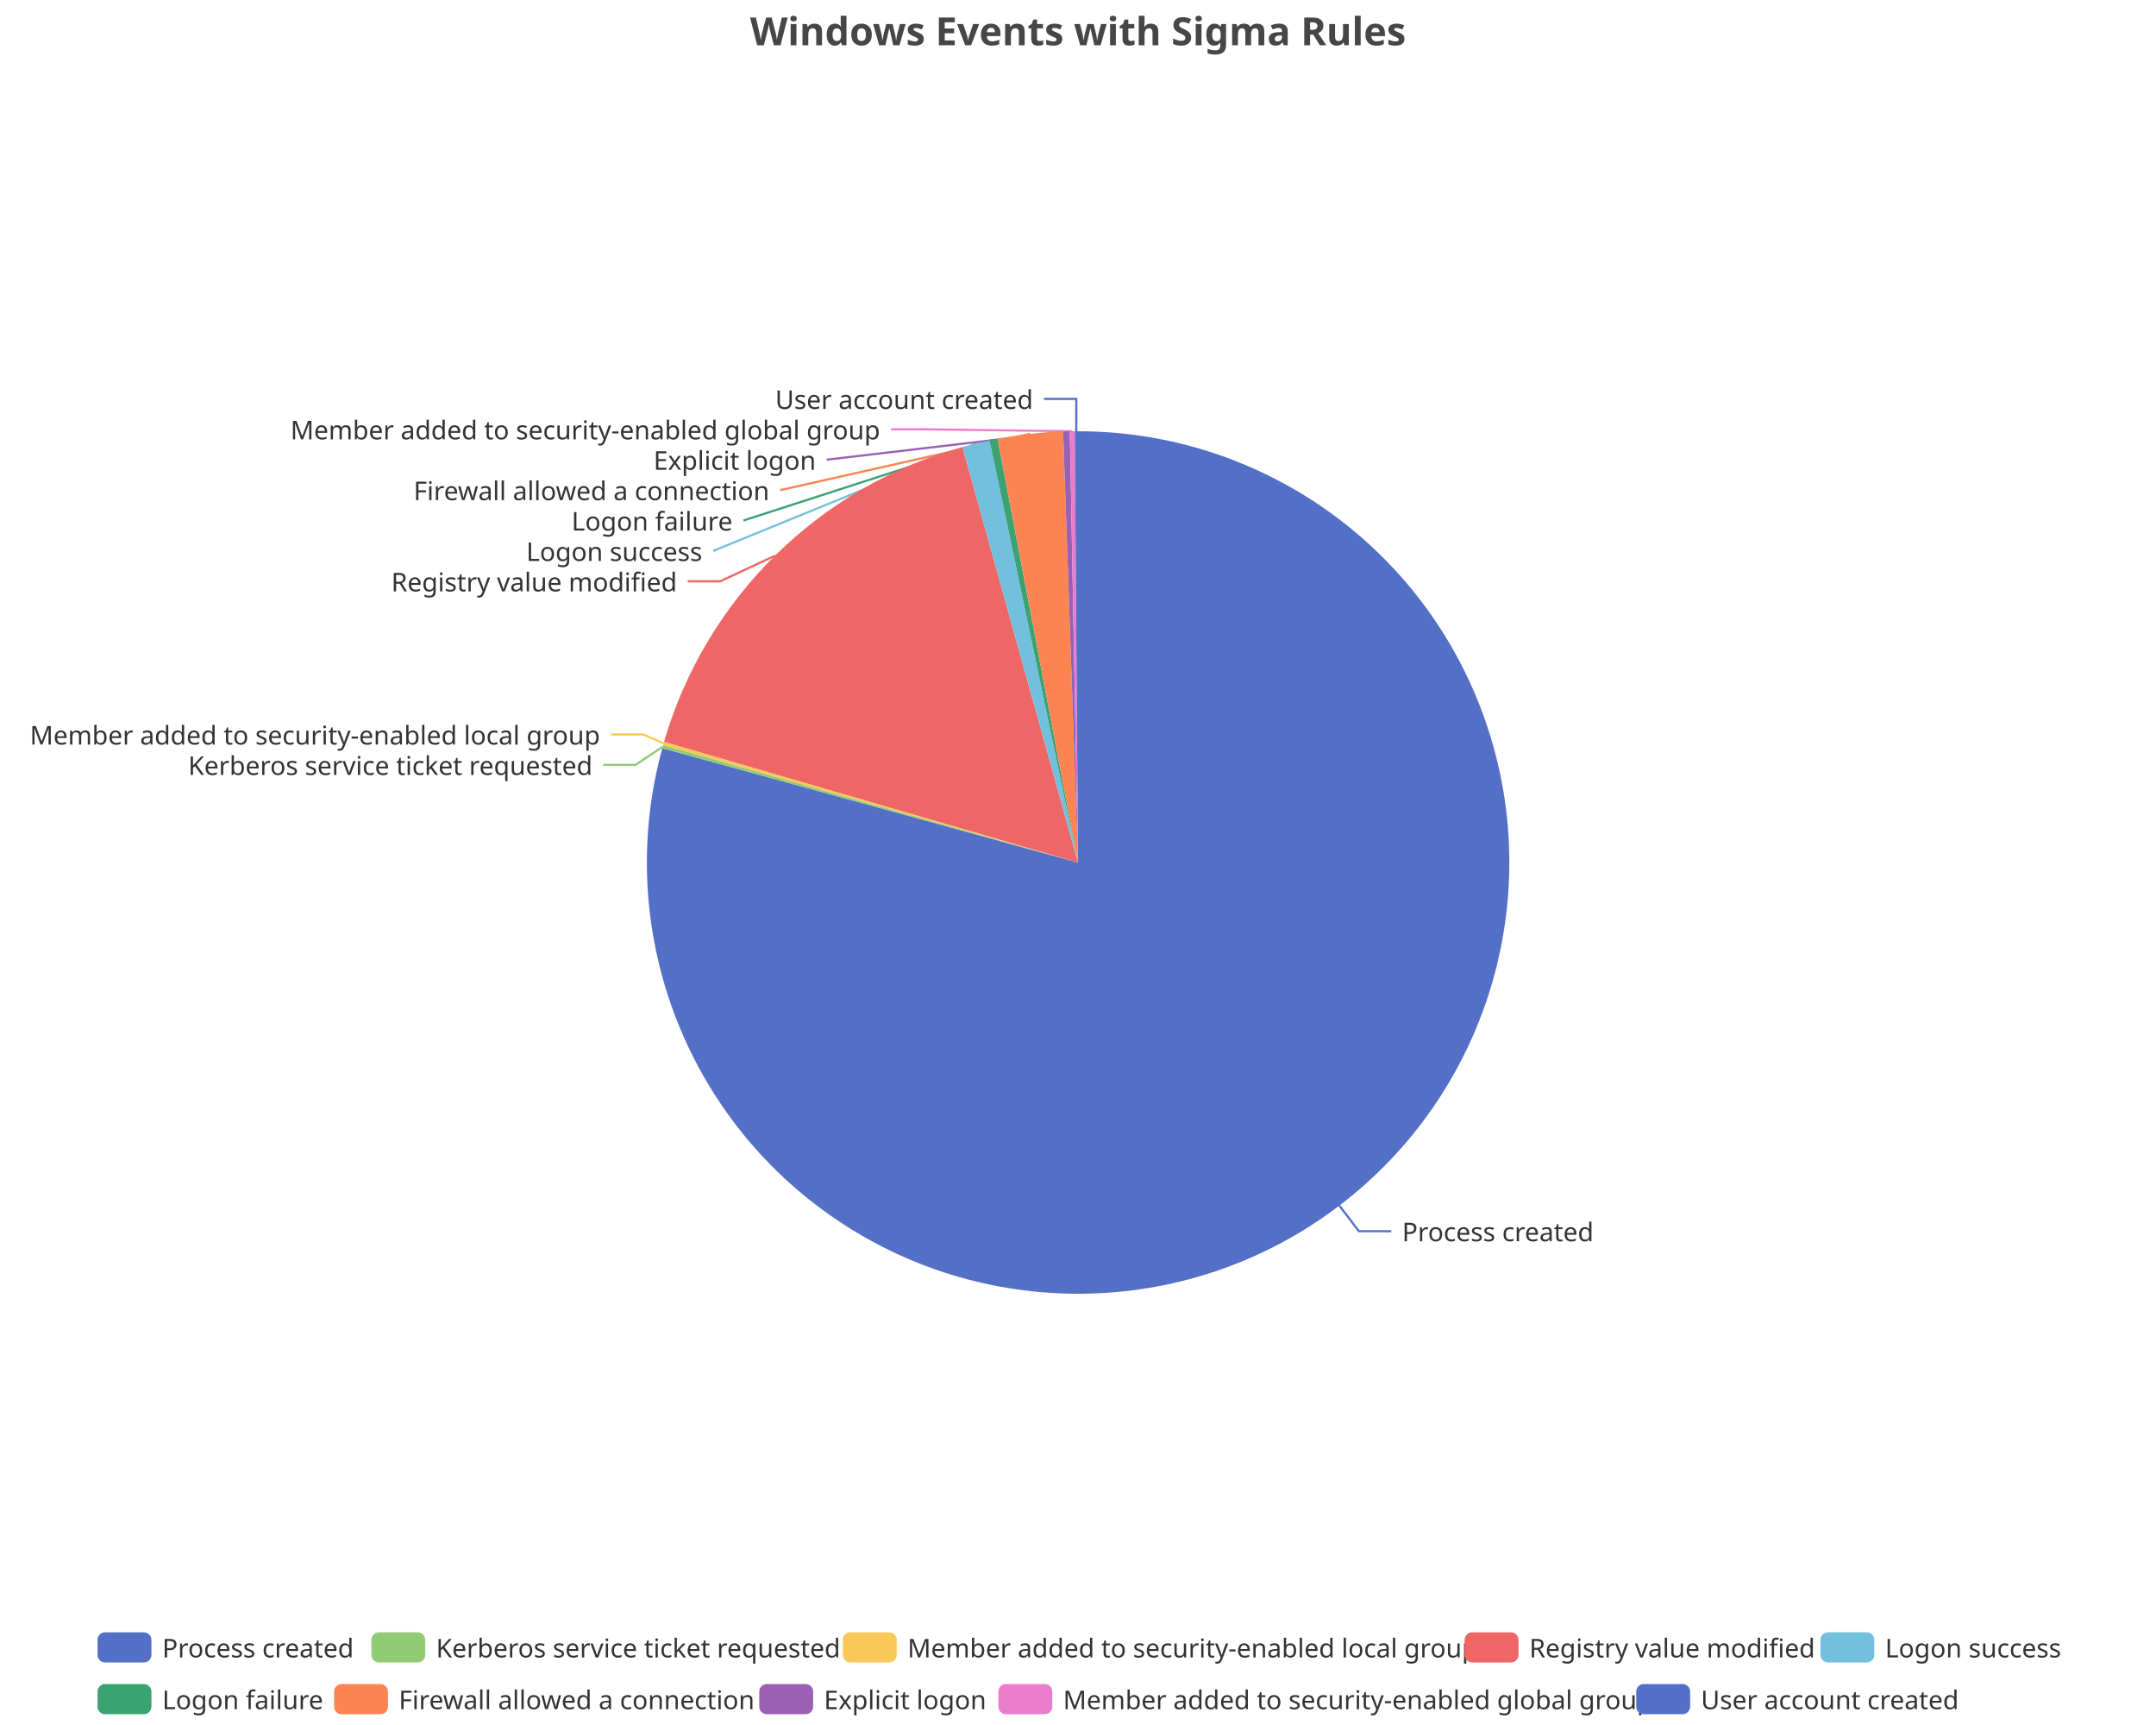
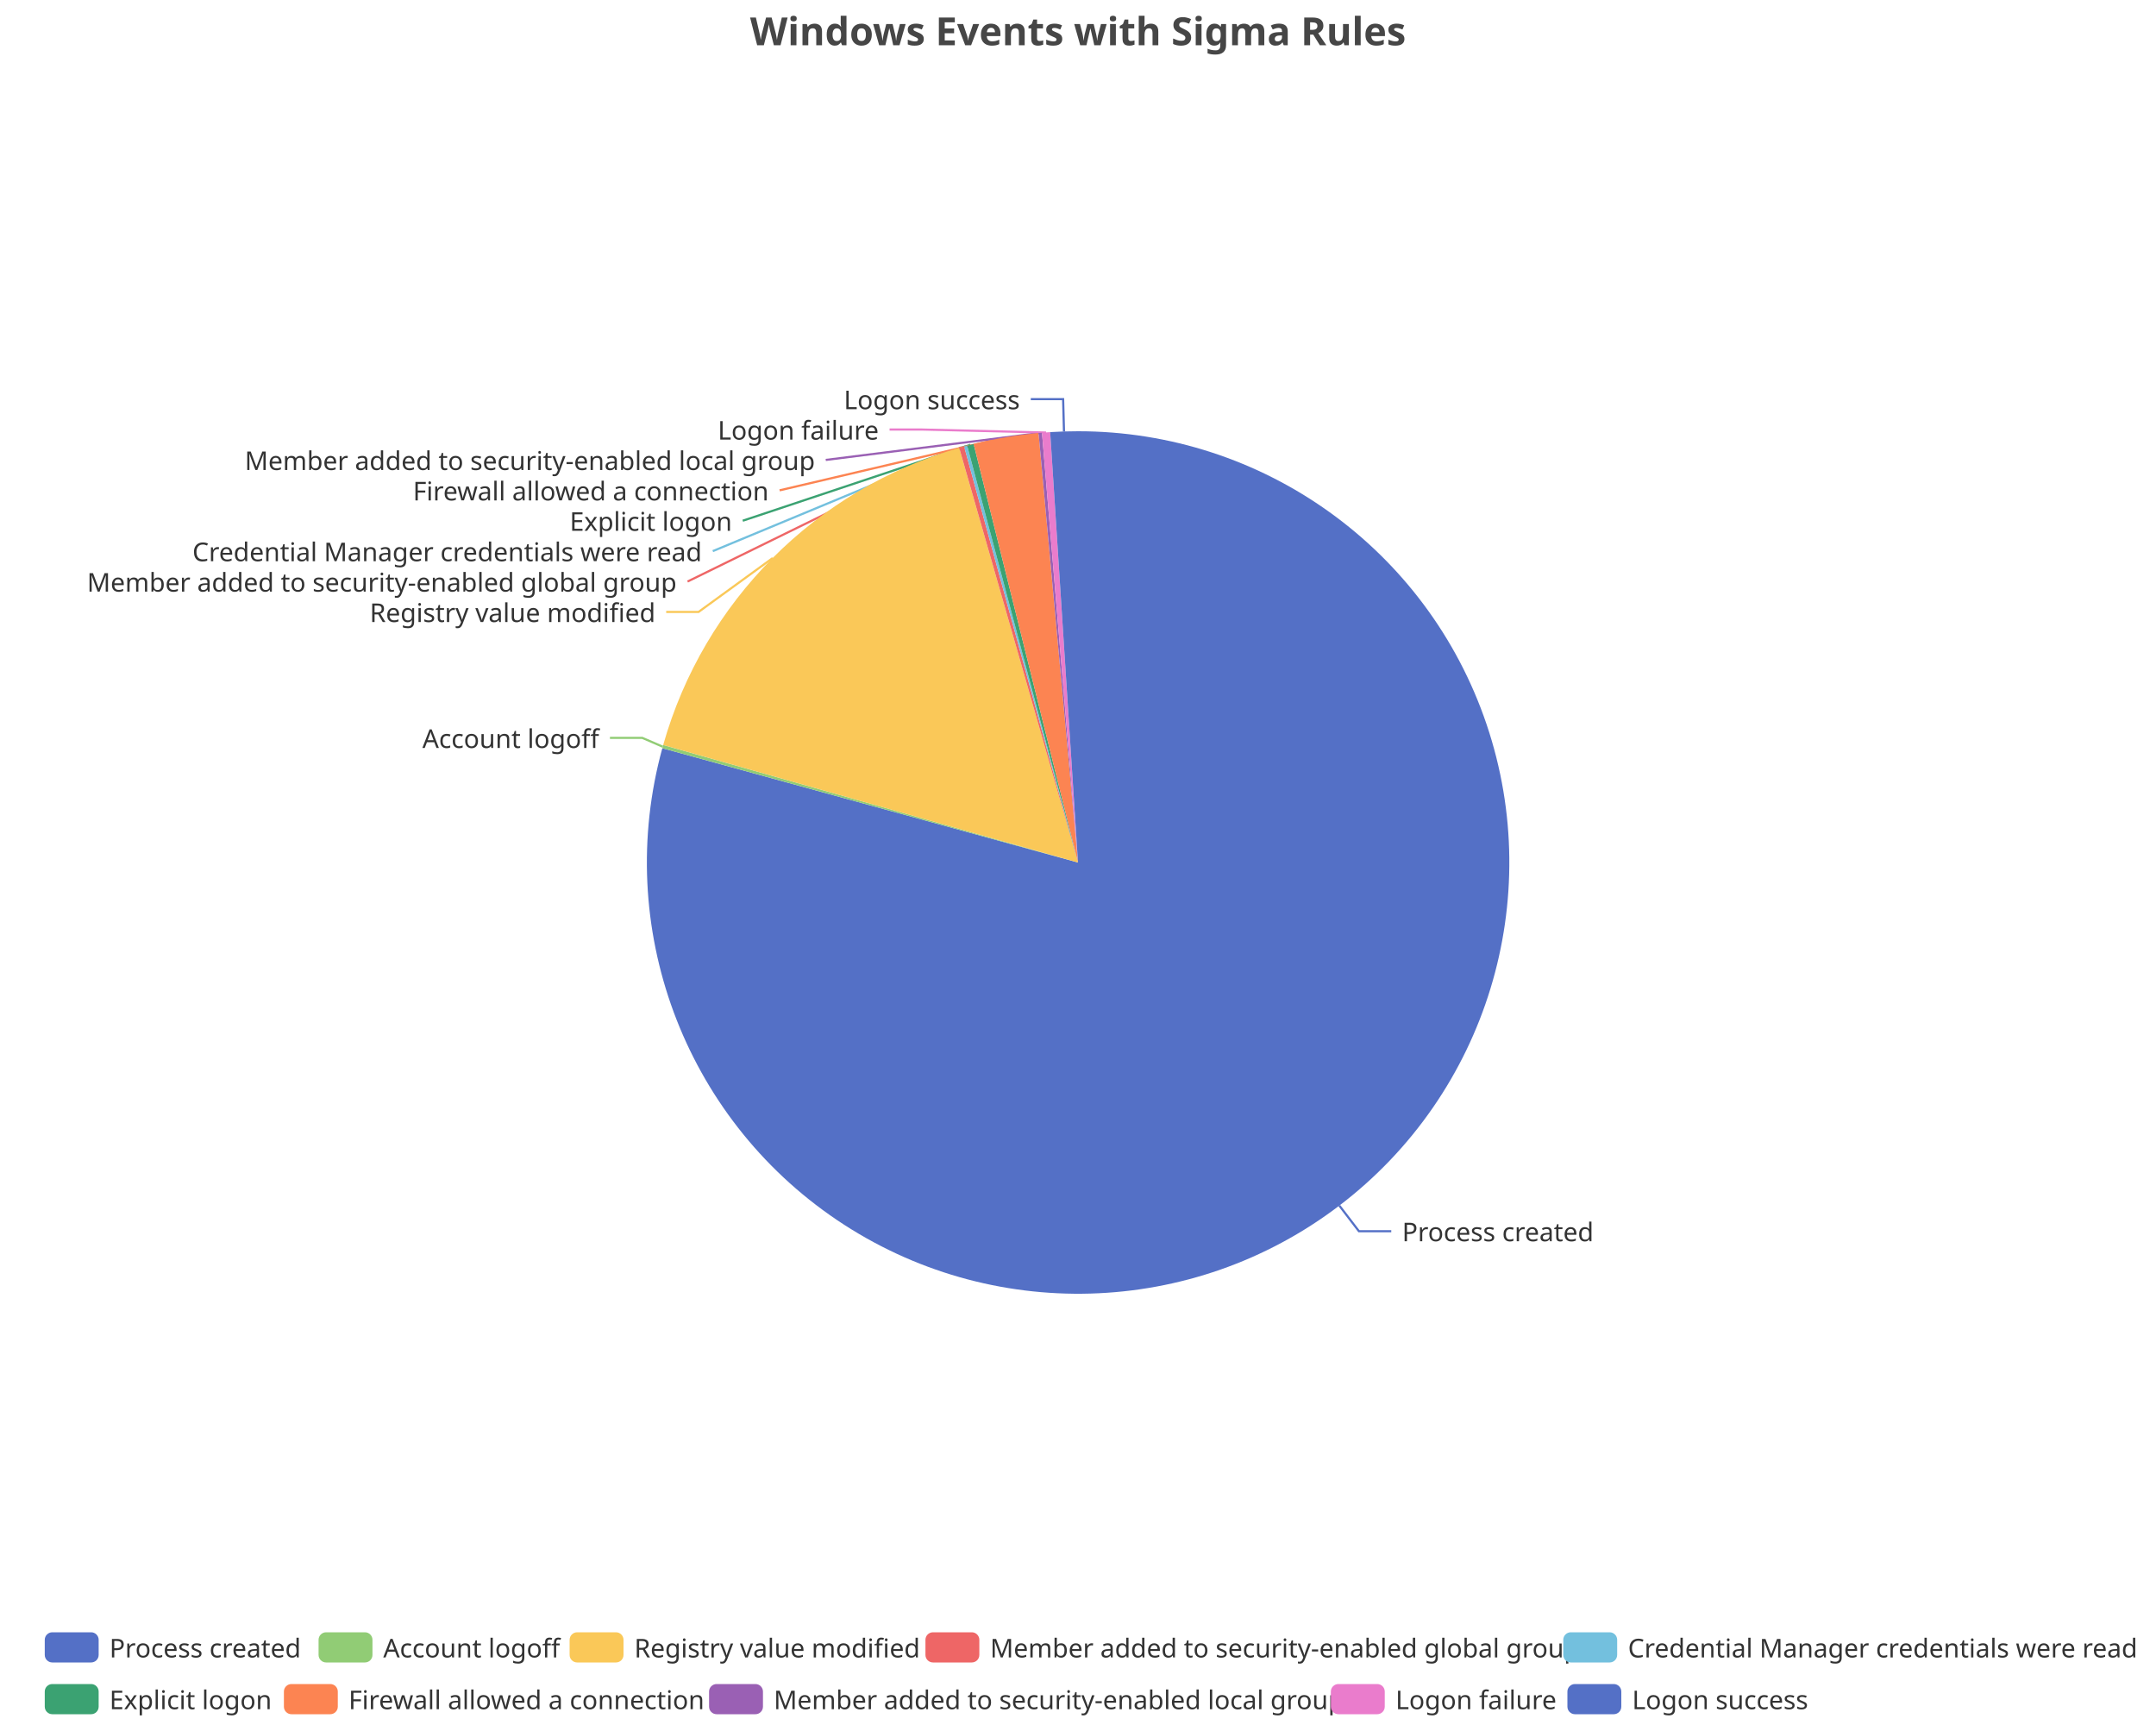
<svg xmlns="http://www.w3.org/2000/svg" width="1000" height="800" version="1.1" baseProfile="full" viewBox="0 0 1000 800">
  <rect width="1000" height="800" x="0" y="0" id="0" fill="none" />
  <polyline points="621.2 559.1 630.3 571 645.3 571" fill="none" stroke="#5470c6" />
-   <polyline points="307.4 346.3 294.8 354.7 279.8 354.7" fill="none" stroke="#91cc75" />
-   <polyline points="307.8 344.8 298.4 340.6 283.4 340.6" fill="none" stroke="#fac858" />
-   <polyline points="359.5 257.7 334 269.6 319 269.6" fill="none" stroke="#ee6666" />
-   <polyline points="452.7 205.7 330.8 255.5 330.8 255.5" fill="none" stroke="#73c0de" />
-   <polyline points="460.8 203.9 344.8 241.4 344.8 241.4" fill="none" stroke="#3ba272" />
-   <polyline points="477.8 201.2 361.9 227.3 361.9 227.3" fill="none" stroke="#fc8452" />
-   <polyline points="494.6 200.1 383.4 213.2 383.4 213.2" fill="none" stroke="#9a60b4" />
-   <polyline points="497.3 200 428.2 199.1 413.2 199.1" fill="none" stroke="#ea7ccc" />
-   <polyline points="499.2 200 499.2 185 484.2 185" fill="none" stroke="#5470c6" />
+   <polyline points="307.4 346.3 297.9 342.2 282.9 342.2" fill="none" stroke="#91cc75" />
+   <polyline points="358.4 258.8 324 283.8 309 283.8" fill="none" stroke="#fac858" />
+   <polyline points="446 207.4 318.9 269.7 318.9 269.7" fill="none" stroke="#ee6666" />
+   <polyline points="447.9 206.9 330.6 255.6 330.6 255.6" fill="none" stroke="#73c0de" />
+   <polyline points="450.1 206.3 344.5 241.5 344.5 241.5" fill="none" stroke="#3ba272" />
+   <polyline points="466.6 202.8 361.6 227.4 361.6 227.4" fill="none" stroke="#fc8452" />
+   <polyline points="482.5 200.8 383 213.3 383 213.3" fill="none" stroke="#9a60b4" />
+   <polyline points="485.2 200.6 427.6 199.2 412.6 199.2" fill="none" stroke="#ea7ccc" />
+   <polyline points="493.5 200.1 493.1 185.1 478.1 185.1" fill="none" stroke="#5470c6" />
  <path d="M500 200A200 200 0 1 1 307.2 347L500 400Z" fill="#5470c6" />
  <path d="M307.2 347A200 200 0 0 1 307.6 345.5L500 400Z" fill="#91cc75" />
-   <path d="M307.6 345.5A200 200 0 0 1 308 344L500 400Z" fill="#fac858" />
-   <path d="M308 344A200 200 0 0 1 446.4 207.3L500 400Z" fill="#ee6666" />
-   <path d="M446.4 207.3A200 200 0 0 1 459 204.3L500 400Z" fill="#73c0de" />
-   <path d="M459 204.3A200 200 0 0 1 462.7 203.5L500 400Z" fill="#3ba272" />
-   <path d="M462.7 203.5A200 200 0 0 1 493.1 200.1L500 400Z" fill="#fc8452" />
-   <path d="M493.1 200.1A200 200 0 0 1 496.2 200L500 400Z" fill="#9a60b4" />
-   <path d="M496.2 200A200 200 0 0 1 498.5 200L500 400Z" fill="#ea7ccc" />
-   <path d="M498.5 200A200 200 0 0 1 500 200L500 400Z" fill="#5470c6" />
+   <path d="M307.6 345.5A200 200 0 0 1 444.9 207.7L500 400Z" fill="#fac858" />
+   <path d="M444.9 207.7A200 200 0 0 1 447.2 207.1L500 400Z" fill="#ee6666" />
+   <path d="M447.2 207.1A200 200 0 0 1 448.6 206.7L500 400Z" fill="#73c0de" />
+   <path d="M448.6 206.7A200 200 0 0 1 451.6 205.9L500 400Z" fill="#3ba272" />
+   <path d="M451.6 205.9A200 200 0 0 1 481.7 200.8L500 400Z" fill="#fc8452" />
+   <path d="M481.7 200.8A200 200 0 0 1 483.3 200.7L500 400Z" fill="#9a60b4" />
+   <path d="M483.3 200.7A200 200 0 0 1 487.1 200.4L500 400Z" fill="#ea7ccc" />
+   <path d="M487.1 200.4A200 200 0 0 1 500 200L500 400Z" fill="#5470c6" />
  <text dominant-baseline="central" text-anchor="start" style="font-size:12px;font-family:sans-serif;" xml:space="preserve" transform="translate(650.3351 570.9905)" fill="#333" stroke="rgb(255,255,255)" stroke-width="2" paint-order="stroke" stroke-miterlimit="2">Process created</text>
-   <text dominant-baseline="central" text-anchor="end" style="font-size:12px;font-family:sans-serif;" xml:space="preserve" transform="translate(274.8149 354.7373)" fill="#333" stroke="rgb(255,255,255)" stroke-width="2" paint-order="stroke" stroke-miterlimit="2">Kerberos service ticket requested</text>
-   <text dominant-baseline="central" text-anchor="end" style="font-size:12px;font-family:sans-serif;" xml:space="preserve" transform="translate(278.3515 340.6373)" fill="#333" stroke="rgb(255,255,255)" stroke-width="2" paint-order="stroke" stroke-miterlimit="2">Member added to security-enabled local group</text>
-   <text dominant-baseline="central" text-anchor="end" style="font-size:12px;font-family:sans-serif;" xml:space="preserve" transform="translate(314.022 269.6016)" fill="#333" stroke="rgb(255,255,255)" stroke-width="2" paint-order="stroke" stroke-miterlimit="2">Registry value modified</text>
-   <text dominant-baseline="central" text-anchor="end" style="font-size:12px;font-family:sans-serif;" xml:space="preserve" transform="translate(325.751 255.5016)" fill="#333" stroke="rgb(255,255,255)" stroke-width="2" paint-order="stroke" stroke-miterlimit="2">Logon success</text>
-   <text dominant-baseline="central" text-anchor="end" style="font-size:12px;font-family:sans-serif;" xml:space="preserve" transform="translate(339.7773 241.4016)" fill="#333" stroke="rgb(255,255,255)" stroke-width="2" paint-order="stroke" stroke-miterlimit="2">Logon failure</text>
-   <text dominant-baseline="central" text-anchor="end" style="font-size:12px;font-family:sans-serif;" xml:space="preserve" transform="translate(356.8528 227.3016)" fill="#333" stroke="rgb(255,255,255)" stroke-width="2" paint-order="stroke" stroke-miterlimit="2">Firewall allowed a connection</text>
-   <text dominant-baseline="central" text-anchor="end" style="font-size:12px;font-family:sans-serif;" xml:space="preserve" transform="translate(378.4333 213.2016)" fill="#333" stroke="rgb(255,255,255)" stroke-width="2" paint-order="stroke" stroke-miterlimit="2">Explicit logon</text>
-   <text dominant-baseline="central" text-anchor="end" style="font-size:12px;font-family:sans-serif;" xml:space="preserve" transform="translate(408.2285 199.1016)" fill="#333" stroke="rgb(255,255,255)" stroke-width="2" paint-order="stroke" stroke-miterlimit="2">Member added to security-enabled global group</text>
-   <text dominant-baseline="central" text-anchor="end" style="font-size:12px;font-family:sans-serif;" xml:space="preserve" transform="translate(479.1747 185.0016)" fill="#333" stroke="rgb(255,255,255)" stroke-width="2" paint-order="stroke" stroke-miterlimit="2">User account created</text>
-   <path d="M-5 -5l919.5 0l0 48l-919.5 0Z" transform="translate(45.24 757)" fill="rgb(0,0,0)" fill-opacity="0" stroke="#ccc" stroke-width="0" />
-   <path d="M3.5 0L21.5 0A3.5 3.5 0 0 1 25 3.5L25 10.5A3.5 3.5 0 0 1 21.5 14L3.5 14A3.5 3.5 0 0 1 0 10.5L0 3.5A3.5 3.5 0 0 1 3.5 0" transform="translate(45.24 757)" fill="#5470c6" />
-   <text dominant-baseline="central" text-anchor="start" style="font-size:12px;font-family:sans-serif;" xml:space="preserve" x="30" y="7" transform="translate(45.24 757)" fill="#333">Process created</text>
-   <path d="M3.5 0L21.5 0A3.5 3.5 0 0 1 25 3.5L25 10.5A3.5 3.5 0 0 1 21.5 14L3.5 14A3.5 3.5 0 0 1 0 10.5L0 3.5A3.5 3.5 0 0 1 3.5 0" transform="translate(172.24 757)" fill="#91cc75" />
-   <text dominant-baseline="central" text-anchor="start" style="font-size:12px;font-family:sans-serif;" xml:space="preserve" x="30" y="7" transform="translate(172.24 757)" fill="#333">Kerberos service ticket requested</text>
-   <path d="M3.5 0L21.5 0A3.5 3.5 0 0 1 25 3.5L25 10.5A3.5 3.5 0 0 1 21.5 14L3.5 14A3.5 3.5 0 0 1 0 10.5L0 3.5A3.5 3.5 0 0 1 3.5 0" transform="translate(390.92 757)" fill="#fac858" />
-   <text dominant-baseline="central" text-anchor="start" style="font-size:12px;font-family:sans-serif;" xml:space="preserve" x="30" y="7" transform="translate(390.92 757)" fill="#333">Member added to security-enabled local group</text>
-   <path d="M3.5 0L21.5 0A3.5 3.5 0 0 1 25 3.5L25 10.5A3.5 3.5 0 0 1 21.5 14L3.5 14A3.5 3.5 0 0 1 0 10.5L0 3.5A3.5 3.5 0 0 1 3.5 0" transform="translate(679.32 757)" fill="#ee6666" />
-   <text dominant-baseline="central" text-anchor="start" style="font-size:12px;font-family:sans-serif;" xml:space="preserve" x="30" y="7" transform="translate(679.32 757)" fill="#333">Registry value modified</text>
-   <path d="M3.5 0L21.5 0A3.5 3.5 0 0 1 25 3.5L25 10.5A3.5 3.5 0 0 1 21.5 14L3.5 14A3.5 3.5 0 0 1 0 10.5L0 3.5A3.5 3.5 0 0 1 3.5 0" transform="translate(844.36 757)" fill="#73c0de" />
-   <text dominant-baseline="central" text-anchor="start" style="font-size:12px;font-family:sans-serif;" xml:space="preserve" x="30" y="7" transform="translate(844.36 757)" fill="#333">Logon success</text>
-   <path d="M3.5 0L21.5 0A3.5 3.5 0 0 1 25 3.5L25 10.5A3.5 3.5 0 0 1 21.5 14L3.5 14A3.5 3.5 0 0 1 0 10.5L0 3.5A3.5 3.5 0 0 1 3.5 0" transform="translate(45.24 781)" fill="#3ba272" />
-   <text dominant-baseline="central" text-anchor="start" style="font-size:12px;font-family:sans-serif;" xml:space="preserve" x="30" y="7" transform="translate(45.24 781)" fill="#333">Logon failure</text>
-   <path d="M3.5 0L21.5 0A3.5 3.5 0 0 1 25 3.5L25 10.5A3.5 3.5 0 0 1 21.5 14L3.5 14A3.5 3.5 0 0 1 0 10.5L0 3.5A3.5 3.5 0 0 1 3.5 0" transform="translate(154.96 781)" fill="#fc8452" />
-   <text dominant-baseline="central" text-anchor="start" style="font-size:12px;font-family:sans-serif;" xml:space="preserve" x="30" y="7" transform="translate(154.96 781)" fill="#333">Firewall allowed a connection</text>
-   <path d="M3.5 0L21.5 0A3.5 3.5 0 0 1 25 3.5L25 10.5A3.5 3.5 0 0 1 21.5 14L3.5 14A3.5 3.5 0 0 1 0 10.5L0 3.5A3.5 3.5 0 0 1 3.5 0" transform="translate(352.16 781)" fill="#9a60b4" />
-   <text dominant-baseline="central" text-anchor="start" style="font-size:12px;font-family:sans-serif;" xml:space="preserve" x="30" y="7" transform="translate(352.16 781)" fill="#333">Explicit logon</text>
-   <path d="M3.5 0L21.5 0A3.5 3.5 0 0 1 25 3.5L25 10.5A3.5 3.5 0 0 1 21.5 14L3.5 14A3.5 3.5 0 0 1 0 10.5L0 3.5A3.5 3.5 0 0 1 3.5 0" transform="translate(463.08 781)" fill="#ea7ccc" />
-   <text dominant-baseline="central" text-anchor="start" style="font-size:12px;font-family:sans-serif;" xml:space="preserve" x="30" y="7" transform="translate(463.08 781)" fill="#333">Member added to security-enabled global group</text>
-   <path d="M3.5 0L21.5 0A3.5 3.5 0 0 1 25 3.5L25 10.5A3.5 3.5 0 0 1 21.5 14L3.5 14A3.5 3.5 0 0 1 0 10.5L0 3.5A3.5 3.5 0 0 1 3.5 0" transform="translate(758.92 781)" fill="#5470c6" />
-   <text dominant-baseline="central" text-anchor="start" style="font-size:12px;font-family:sans-serif;" xml:space="preserve" x="30" y="7" transform="translate(758.92 781)" fill="#333">User account created</text>
+   <text dominant-baseline="central" text-anchor="end" style="font-size:12px;font-family:sans-serif;" xml:space="preserve" transform="translate(277.8915 342.2255)" fill="#333" stroke="rgb(255,255,255)" stroke-width="2" paint-order="stroke" stroke-miterlimit="2">Account logoff</text>
+   <text dominant-baseline="central" text-anchor="end" style="font-size:12px;font-family:sans-serif;" xml:space="preserve" transform="translate(304.0221 283.8122)" fill="#333" stroke="rgb(255,255,255)" stroke-width="2" paint-order="stroke" stroke-miterlimit="2">Registry value modified</text>
+   <text dominant-baseline="central" text-anchor="end" style="font-size:12px;font-family:sans-serif;" xml:space="preserve" transform="translate(313.8719 269.7122)" fill="#333" stroke="rgb(255,255,255)" stroke-width="2" paint-order="stroke" stroke-miterlimit="2">Member added to security-enabled global group</text>
+   <text dominant-baseline="central" text-anchor="end" style="font-size:12px;font-family:sans-serif;" xml:space="preserve" transform="translate(325.5641 255.6122)" fill="#333" stroke="rgb(255,255,255)" stroke-width="2" paint-order="stroke" stroke-miterlimit="2">Credential Manager credentials were read</text>
+   <text dominant-baseline="central" text-anchor="end" style="font-size:12px;font-family:sans-serif;" xml:space="preserve" transform="translate(339.5421 241.5122)" fill="#333" stroke="rgb(255,255,255)" stroke-width="2" paint-order="stroke" stroke-miterlimit="2">Explicit logon</text>
+   <text dominant-baseline="central" text-anchor="end" style="font-size:12px;font-family:sans-serif;" xml:space="preserve" transform="translate(356.5501 227.4122)" fill="#333" stroke="rgb(255,255,255)" stroke-width="2" paint-order="stroke" stroke-miterlimit="2">Firewall allowed a connection</text>
+   <text dominant-baseline="central" text-anchor="end" style="font-size:12px;font-family:sans-serif;" xml:space="preserve" transform="translate(378.0236 213.3122)" fill="#333" stroke="rgb(255,255,255)" stroke-width="2" paint-order="stroke" stroke-miterlimit="2">Member added to security-enabled local group</text>
+   <text dominant-baseline="central" text-anchor="end" style="font-size:12px;font-family:sans-serif;" xml:space="preserve" transform="translate(407.5938 199.2122)" fill="#333" stroke="rgb(255,255,255)" stroke-width="2" paint-order="stroke" stroke-miterlimit="2">Logon failure</text>
+   <text dominant-baseline="central" text-anchor="end" style="font-size:12px;font-family:sans-serif;" xml:space="preserve" transform="translate(473.0549 185.1122)" fill="#333" stroke="rgb(255,255,255)" stroke-width="2" paint-order="stroke" stroke-miterlimit="2">Logon success</text>
+   <path d="M-5 -5l968.5 0l0 48l-968.5 0Z" transform="translate(20.76 757)" fill="rgb(0,0,0)" fill-opacity="0" stroke="#ccc" stroke-width="0" />
+   <path d="M3.5 0L21.5 0A3.5 3.5 0 0 1 25 3.5L25 10.5A3.5 3.5 0 0 1 21.5 14L3.5 14A3.5 3.5 0 0 1 0 10.5L0 3.5A3.5 3.5 0 0 1 3.5 0" transform="translate(20.76 757)" fill="#5470c6" />
+   <text dominant-baseline="central" text-anchor="start" style="font-size:12px;font-family:sans-serif;" xml:space="preserve" x="30" y="7" transform="translate(20.76 757)" fill="#333">Process created</text>
+   <path d="M3.5 0L21.5 0A3.5 3.5 0 0 1 25 3.5L25 10.5A3.5 3.5 0 0 1 21.5 14L3.5 14A3.5 3.5 0 0 1 0 10.5L0 3.5A3.5 3.5 0 0 1 3.5 0" transform="translate(147.76 757)" fill="#91cc75" />
+   <text dominant-baseline="central" text-anchor="start" style="font-size:12px;font-family:sans-serif;" xml:space="preserve" x="30" y="7" transform="translate(147.76 757)" fill="#333">Account logoff</text>
+   <path d="M3.5 0L21.5 0A3.5 3.5 0 0 1 25 3.5L25 10.5A3.5 3.5 0 0 1 21.5 14L3.5 14A3.5 3.5 0 0 1 0 10.5L0 3.5A3.5 3.5 0 0 1 3.5 0" transform="translate(264.2 757)" fill="#fac858" />
+   <text dominant-baseline="central" text-anchor="start" style="font-size:12px;font-family:sans-serif;" xml:space="preserve" x="30" y="7" transform="translate(264.2 757)" fill="#333">Registry value modified</text>
+   <path d="M3.5 0L21.5 0A3.5 3.5 0 0 1 25 3.5L25 10.5A3.5 3.5 0 0 1 21.5 14L3.5 14A3.5 3.5 0 0 1 0 10.5L0 3.5A3.5 3.5 0 0 1 3.5 0" transform="translate(429.24 757)" fill="#ee6666" />
+   <text dominant-baseline="central" text-anchor="start" style="font-size:12px;font-family:sans-serif;" xml:space="preserve" x="30" y="7" transform="translate(429.24 757)" fill="#333">Member added to security-enabled global group</text>
+   <path d="M3.5 0L21.5 0A3.5 3.5 0 0 1 25 3.5L25 10.5A3.5 3.5 0 0 1 21.5 14L3.5 14A3.5 3.5 0 0 1 0 10.5L0 3.5A3.5 3.5 0 0 1 3.5 0" transform="translate(725.08 757)" fill="#73c0de" />
+   <text dominant-baseline="central" text-anchor="start" style="font-size:12px;font-family:sans-serif;" xml:space="preserve" x="30" y="7" transform="translate(725.08 757)" fill="#333">Credential Manager credentials were read</text>
+   <path d="M3.5 0L21.5 0A3.5 3.5 0 0 1 25 3.5L25 10.5A3.5 3.5 0 0 1 21.5 14L3.5 14A3.5 3.5 0 0 1 0 10.5L0 3.5A3.5 3.5 0 0 1 3.5 0" transform="translate(20.76 781)" fill="#3ba272" />
+   <text dominant-baseline="central" text-anchor="start" style="font-size:12px;font-family:sans-serif;" xml:space="preserve" x="30" y="7" transform="translate(20.76 781)" fill="#333">Explicit logon</text>
+   <path d="M3.5 0L21.5 0A3.5 3.5 0 0 1 25 3.5L25 10.5A3.5 3.5 0 0 1 21.5 14L3.5 14A3.5 3.5 0 0 1 0 10.5L0 3.5A3.5 3.5 0 0 1 3.5 0" transform="translate(131.68 781)" fill="#fc8452" />
+   <text dominant-baseline="central" text-anchor="start" style="font-size:12px;font-family:sans-serif;" xml:space="preserve" x="30" y="7" transform="translate(131.68 781)" fill="#333">Firewall allowed a connection</text>
+   <path d="M3.5 0L21.5 0A3.5 3.5 0 0 1 25 3.5L25 10.5A3.5 3.5 0 0 1 21.5 14L3.5 14A3.5 3.5 0 0 1 0 10.5L0 3.5A3.5 3.5 0 0 1 3.5 0" transform="translate(328.88 781)" fill="#9a60b4" />
+   <text dominant-baseline="central" text-anchor="start" style="font-size:12px;font-family:sans-serif;" xml:space="preserve" x="30" y="7" transform="translate(328.88 781)" fill="#333">Member added to security-enabled local group</text>
+   <path d="M3.5 0L21.5 0A3.5 3.5 0 0 1 25 3.5L25 10.5A3.5 3.5 0 0 1 21.5 14L3.5 14A3.5 3.5 0 0 1 0 10.5L0 3.5A3.5 3.5 0 0 1 3.5 0" transform="translate(617.28 781)" fill="#ea7ccc" />
+   <text dominant-baseline="central" text-anchor="start" style="font-size:12px;font-family:sans-serif;" xml:space="preserve" x="30" y="7" transform="translate(617.28 781)" fill="#333">Logon failure</text>
+   <path d="M3.5 0L21.5 0A3.5 3.5 0 0 1 25 3.5L25 10.5A3.5 3.5 0 0 1 21.5 14L3.5 14A3.5 3.5 0 0 1 0 10.5L0 3.5A3.5 3.5 0 0 1 3.5 0" transform="translate(727 781)" fill="#5470c6" />
+   <text dominant-baseline="central" text-anchor="start" style="font-size:12px;font-family:sans-serif;" xml:space="preserve" x="30" y="7" transform="translate(727 781)" fill="#333">Logon success</text>
  <path d="M-143.9 -5l287.7 0l0 28l-287.7 0Z" transform="translate(500 5)" fill="rgb(0,0,0)" fill-opacity="0" stroke="#ccc" stroke-width="0" />
  <text dominant-baseline="central" text-anchor="middle" style="font-size:18px;font-family:sans-serif;font-weight:bold;" xml:space="preserve" y="9" transform="translate(500 5)" fill="#464646">Windows Events with Sigma Rules</text>
</svg>
